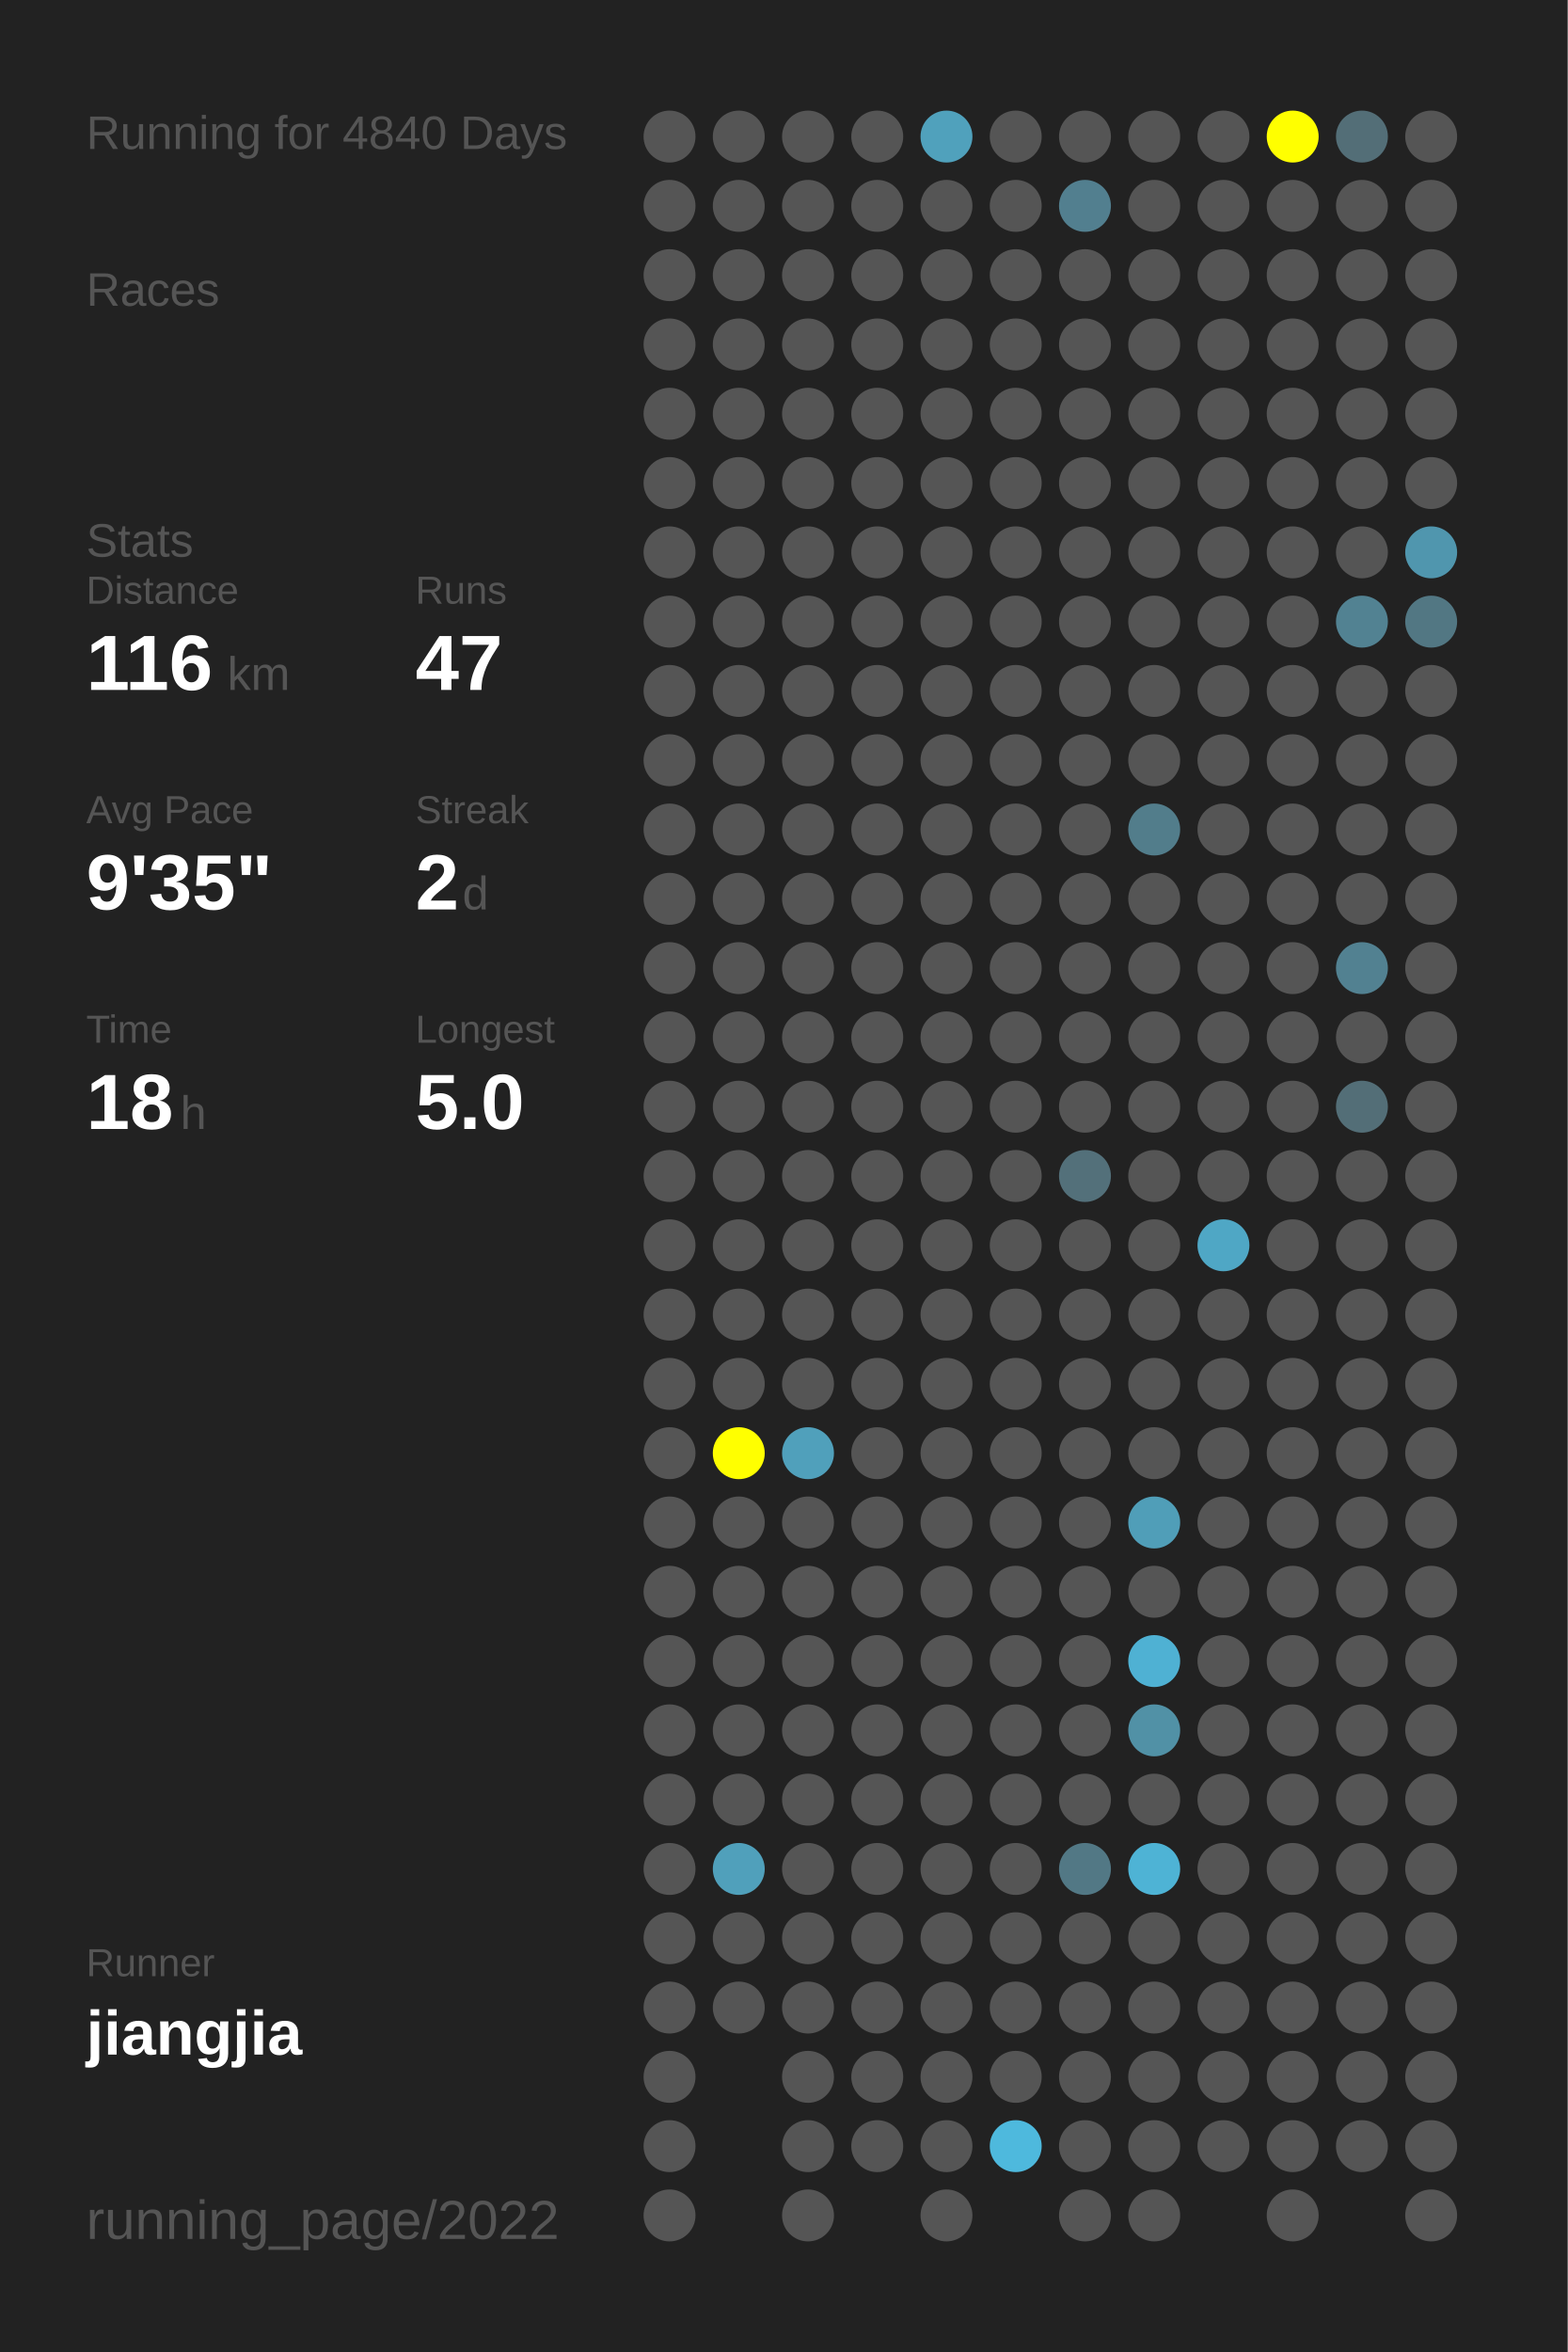
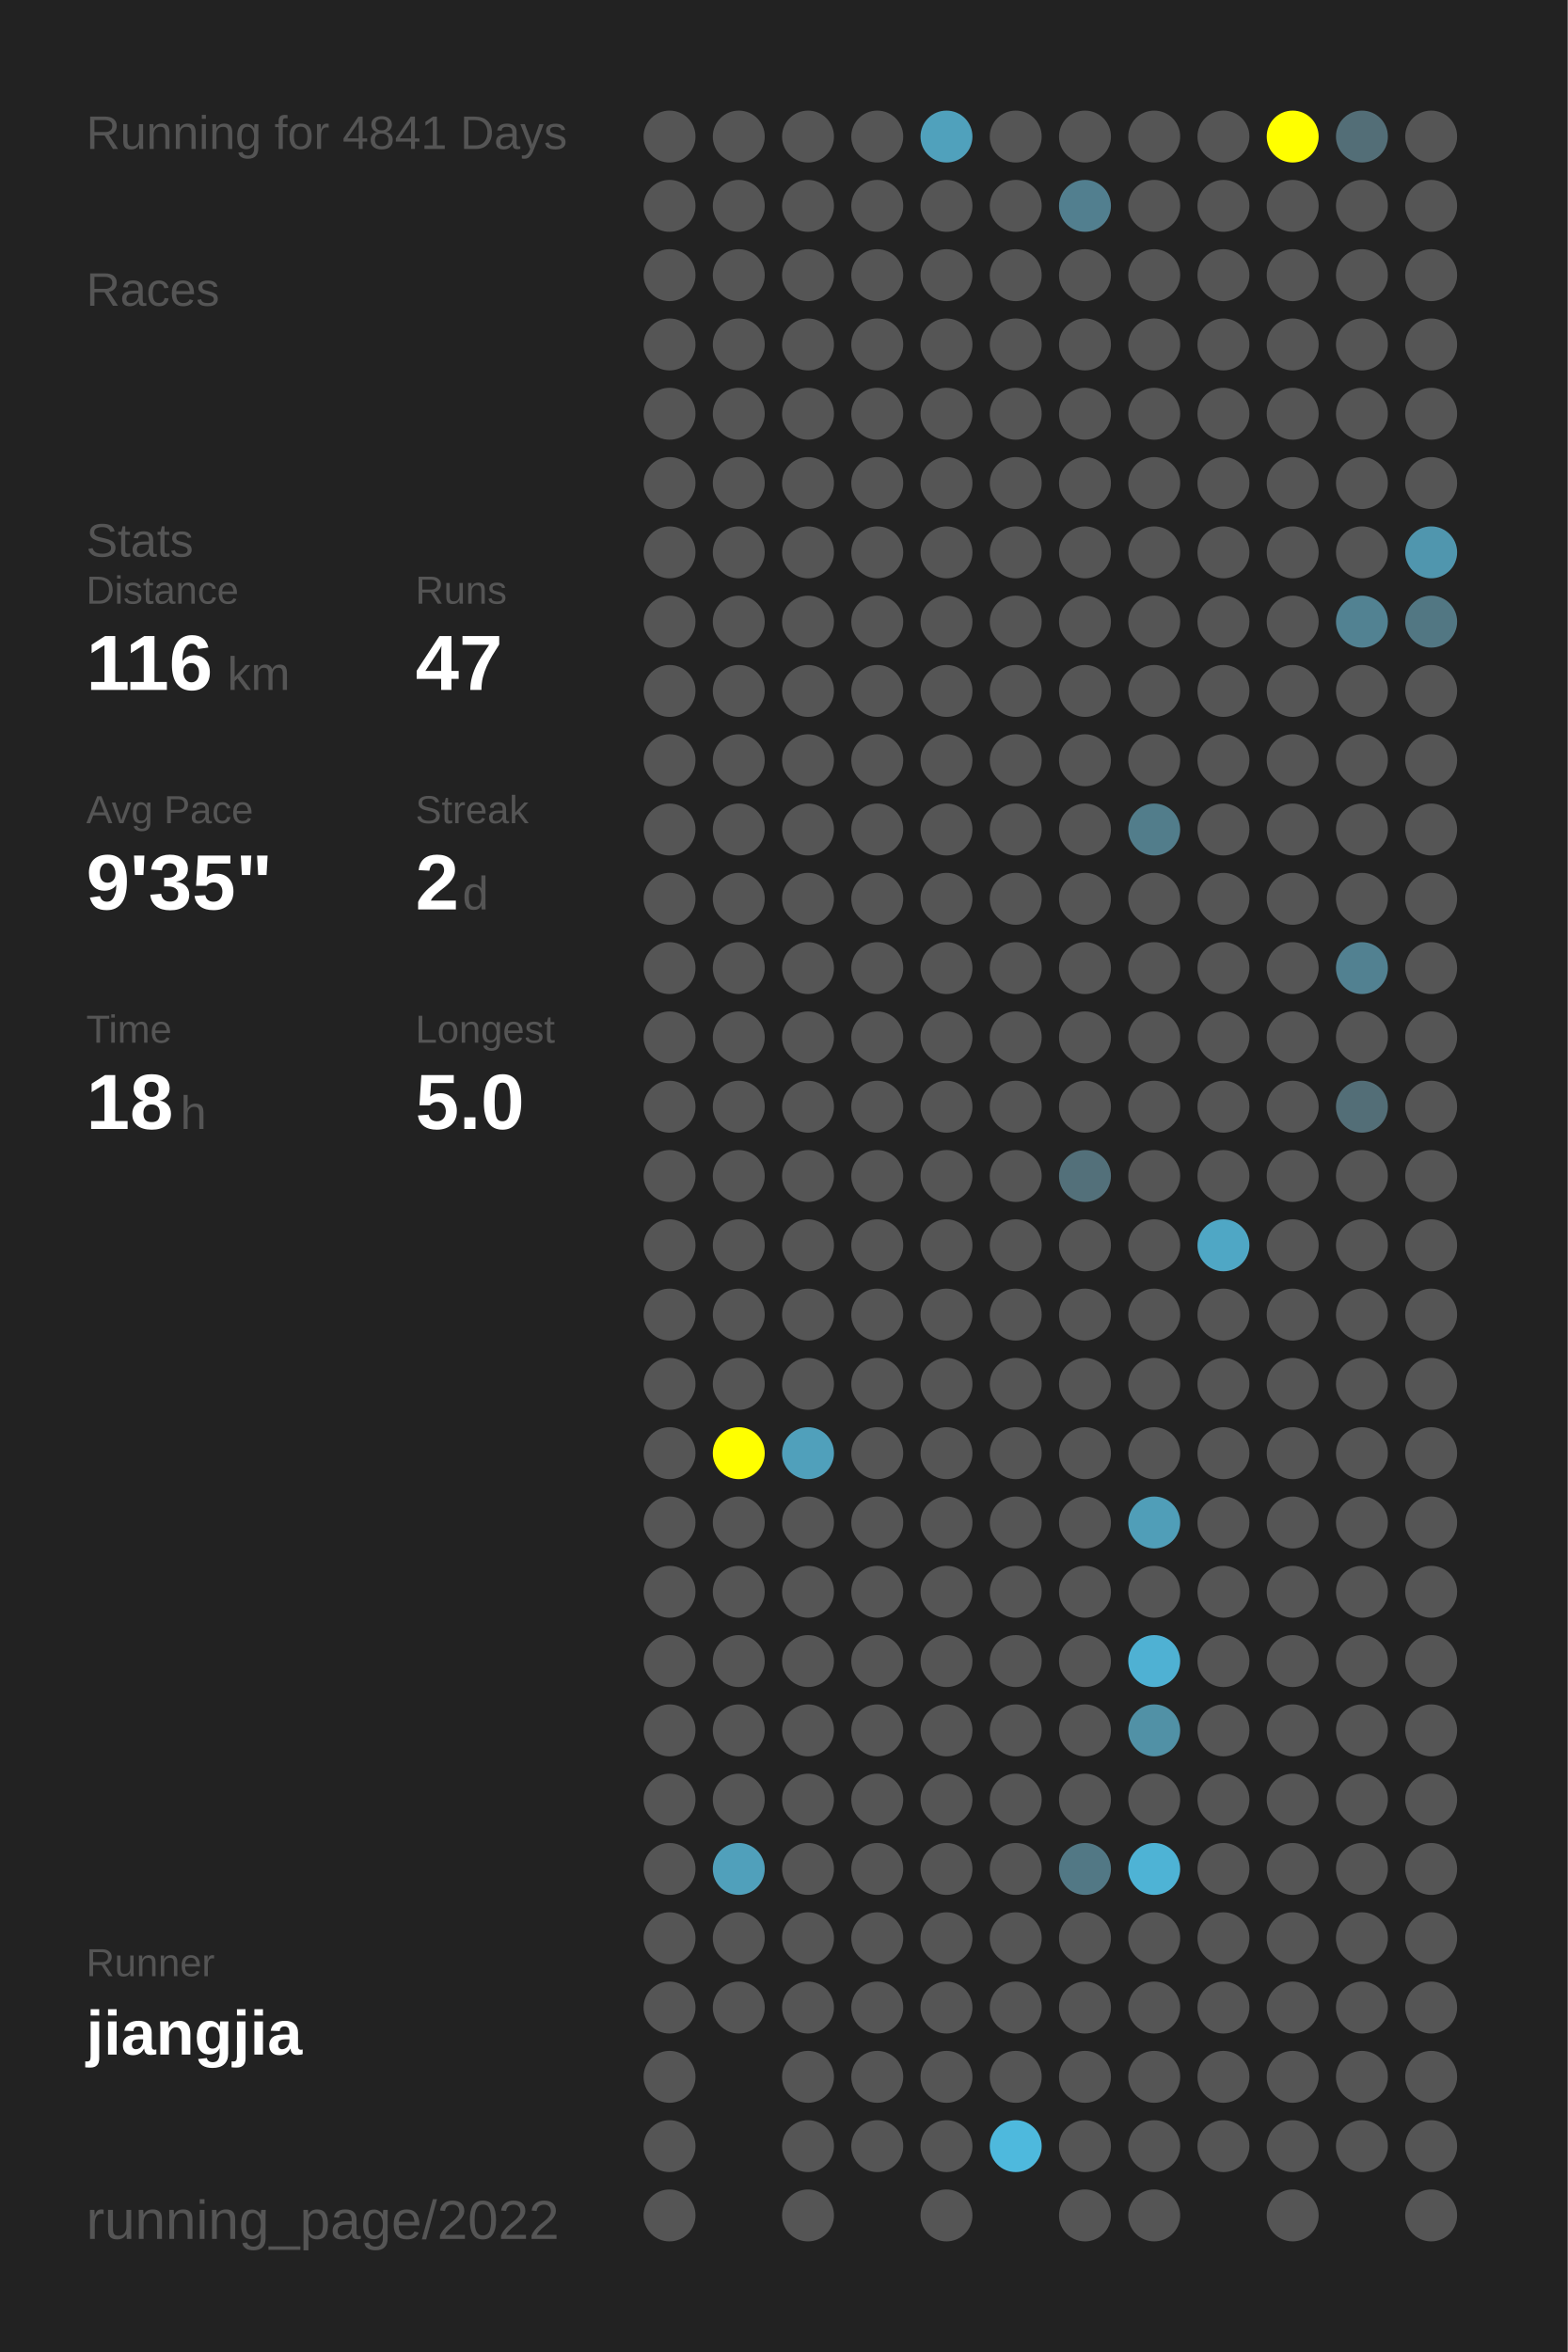
<svg xmlns="http://www.w3.org/2000/svg" baseProfile="full" height="300mm" version="1.1" viewBox="0,0,200,300" width="200mm">
  <defs />
  <rect fill="#222222" height="300" width="200" x="0" y="0" />
-   <text fill="#555555" style="font-size:6px; font-family:Arial;" x="11" y="19">Running for 4840 Days</text>
+   <text fill="#555555" style="font-size:6px; font-family:Arial;" x="11" y="19">Running for 4841 Days</text>
  <text fill="#555555" style="font-size:6px; font-family:Arial;" x="11" y="39">Races</text>
  <text fill="#555555" style="font-size:6px; font-family:Arial;" x="11" y="71">Stats</text>
  <text fill="#555555" style="font-size:5px; font-family:Arial;" x="11" y="77">Distance</text>
  <text fill="#FFFFFF" style="font-size:10px; font-family:Arial; font-weight:bold;" x="11" y="88">116</text>
  <text fill="#555555" style="font-size:6px; font-family:Arial;" x="29" y="88">km</text>
  <text fill="#555555" style="font-size:5px; font-family:Arial;" x="53" y="77">Runs</text>
  <text fill="#FFFFFF" style="font-size:10px; font-family:Arial; font-weight:bold;" x="53" y="88">47</text>
  <text fill="#555555" style="font-size:5px; font-family:Arial;" x="11" y="105">Avg Pace</text>
  <text fill="#FFFFFF" style="font-size:10px; font-family:Arial; font-weight:bold;" x="11" y="116">9'35"</text>
  <text fill="#555555" style="font-size:5px; font-family:Arial;" x="53" y="105">Streak</text>
  <text fill="#FFFFFF" style="font-size:10px; font-family:Arial; font-weight:bold;" x="53" y="116">2</text>
  <text fill="#555555" style="font-size:6px; font-family:Arial;" x="59" y="116">d</text>
  <text fill="#555555" style="font-size:5px; font-family:Arial;" x="11" y="133">Time</text>
  <text fill="#FFFFFF" style="font-size:10px; font-family:Arial; font-weight:bold;" x="11" y="144">18</text>
  <text fill="#555555" style="font-size:6px; font-family:Arial;" x="23" y="144">h</text>
  <text fill="#555555" style="font-size:5px; font-family:Arial;" x="53" y="133">Longest</text>
  <text fill="#FFFFFF" style="font-size:10px; font-family:Arial; font-weight:bold;" x="53" y="144">5.0</text>
  <text fill="#555555" style="font-size:5px; font-family:Arial;" x="11" y="252.065">Runner</text>
  <text fill="#FFFFFF" style="font-size:8px; font-family:Arial; font-weight:bold;" x="11" y="262.065">jiangjia</text>
  <text fill="#555555" style="font-size:7px; font-family:Arial;" x="11" y="285.581">running_page/2022</text>
  <circle cx="85.417" cy="17.419" fill="#555555" r="3.312" />
  <circle cx="85.417" cy="26.258" fill="#555555" r="3.312" />
  <circle cx="85.417" cy="35.097" fill="#555555" r="3.312" />
  <circle cx="85.417" cy="43.935" fill="#555555" r="3.312" />
  <circle cx="85.417" cy="52.774" fill="#555555" r="3.312" />
  <circle cx="85.417" cy="61.613" fill="#555555" r="3.312" />
  <circle cx="85.417" cy="70.452" fill="#555555" r="3.312" />
  <circle cx="85.417" cy="79.29" fill="#555555" r="3.312" />
  <circle cx="85.417" cy="88.129" fill="#555555" r="3.312" />
  <circle cx="85.417" cy="96.968" fill="#555555" r="3.312" />
  <circle cx="85.417" cy="105.806" fill="#555555" r="3.312" />
  <circle cx="85.417" cy="114.645" fill="#555555" r="3.312" />
  <circle cx="85.417" cy="123.484" fill="#555555" r="3.312" />
  <circle cx="85.417" cy="132.323" fill="#555555" r="3.312" />
  <circle cx="85.417" cy="141.161" fill="#555555" r="3.312" />
  <circle cx="85.417" cy="150" fill="#555555" r="3.312" />
  <circle cx="85.417" cy="158.839" fill="#555555" r="3.312" />
  <circle cx="85.417" cy="167.677" fill="#555555" r="3.312" />
  <circle cx="85.417" cy="176.516" fill="#555555" r="3.312" />
  <circle cx="85.417" cy="185.355" fill="#555555" r="3.312" />
  <circle cx="85.417" cy="194.194" fill="#555555" r="3.312" />
  <circle cx="85.417" cy="203.032" fill="#555555" r="3.312" />
  <circle cx="85.417" cy="211.871" fill="#555555" r="3.312" />
  <circle cx="85.417" cy="220.71" fill="#555555" r="3.312" />
  <circle cx="85.417" cy="229.548" fill="#555555" r="3.312" />
  <circle cx="85.417" cy="238.387" fill="#555555" r="3.312" />
  <circle cx="85.417" cy="247.226" fill="#555555" r="3.312" />
  <circle cx="85.417" cy="256.065" fill="#555555" r="3.312" />
  <circle cx="85.417" cy="264.903" fill="#555555" r="3.312" />
  <circle cx="85.417" cy="273.742" fill="#555555" r="3.312" />
  <circle cx="85.417" cy="282.581" fill="#555555" r="3.312" />
  <circle cx="94.25" cy="17.419" fill="#555555" r="3.312" />
  <circle cx="94.25" cy="26.258" fill="#555555" r="3.312" />
  <circle cx="94.25" cy="35.097" fill="#555555" r="3.312" />
  <circle cx="94.25" cy="43.935" fill="#555555" r="3.312" />
  <circle cx="94.25" cy="52.774" fill="#555555" r="3.312" />
  <circle cx="94.25" cy="61.613" fill="#555555" r="3.312" />
  <circle cx="94.25" cy="70.452" fill="#555555" r="3.312" />
  <circle cx="94.25" cy="79.29" fill="#555555" r="3.312" />
  <circle cx="94.25" cy="88.129" fill="#555555" r="3.312" />
  <circle cx="94.25" cy="96.968" fill="#555555" r="3.312" />
  <circle cx="94.25" cy="105.806" fill="#555555" r="3.312" />
  <circle cx="94.25" cy="114.645" fill="#555555" r="3.312" />
  <circle cx="94.25" cy="123.484" fill="#555555" r="3.312" />
  <circle cx="94.25" cy="132.323" fill="#555555" r="3.312" />
  <circle cx="94.25" cy="141.161" fill="#555555" r="3.312" />
  <circle cx="94.25" cy="150" fill="#555555" r="3.312" />
  <circle cx="94.25" cy="158.839" fill="#555555" r="3.312" />
  <circle cx="94.25" cy="167.677" fill="#555555" r="3.312" />
  <circle cx="94.25" cy="176.516" fill="#555555" r="3.312" />
  <circle cx="94.25" cy="185.355" fill="#FFFF00" r="3.312" />
  <circle cx="94.25" cy="194.194" fill="#555555" r="3.312" />
  <circle cx="94.25" cy="203.032" fill="#555555" r="3.312" />
  <circle cx="94.25" cy="211.871" fill="#555555" r="3.312" />
  <circle cx="94.25" cy="220.71" fill="#555555" r="3.312" />
  <circle cx="94.25" cy="229.548" fill="#555555" r="3.312" />
  <circle cx="94.25" cy="238.387" fill="#50a0bb" r="3.312" />
  <circle cx="94.25" cy="247.226" fill="#555555" r="3.312" />
  <circle cx="94.25" cy="256.065" fill="#555555" r="3.312" />
  <circle cx="103.083" cy="17.419" fill="#555555" r="3.312" />
  <circle cx="103.083" cy="26.258" fill="#555555" r="3.312" />
  <circle cx="103.083" cy="35.097" fill="#555555" r="3.312" />
  <circle cx="103.083" cy="43.935" fill="#555555" r="3.312" />
  <circle cx="103.083" cy="52.774" fill="#555555" r="3.312" />
  <circle cx="103.083" cy="61.613" fill="#555555" r="3.312" />
  <circle cx="103.083" cy="70.452" fill="#555555" r="3.312" />
  <circle cx="103.083" cy="79.29" fill="#555555" r="3.312" />
  <circle cx="103.083" cy="88.129" fill="#555555" r="3.312" />
  <circle cx="103.083" cy="96.968" fill="#555555" r="3.312" />
  <circle cx="103.083" cy="105.806" fill="#555555" r="3.312" />
  <circle cx="103.083" cy="114.645" fill="#555555" r="3.312" />
  <circle cx="103.083" cy="123.484" fill="#555555" r="3.312" />
  <circle cx="103.083" cy="132.323" fill="#555555" r="3.312" />
  <circle cx="103.083" cy="141.161" fill="#555555" r="3.312" />
  <circle cx="103.083" cy="150" fill="#555555" r="3.312" />
  <circle cx="103.083" cy="158.839" fill="#555555" r="3.312" />
  <circle cx="103.083" cy="167.677" fill="#555555" r="3.312" />
  <circle cx="103.083" cy="176.516" fill="#555555" r="3.312" />
  <circle cx="103.083" cy="185.355" fill="#50a0bb" r="3.312" />
  <circle cx="103.083" cy="194.194" fill="#555555" r="3.312" />
  <circle cx="103.083" cy="203.032" fill="#555555" r="3.312" />
  <circle cx="103.083" cy="211.871" fill="#555555" r="3.312" />
  <circle cx="103.083" cy="220.71" fill="#555555" r="3.312" />
  <circle cx="103.083" cy="229.548" fill="#555555" r="3.312" />
  <circle cx="103.083" cy="238.387" fill="#555555" r="3.312" />
  <circle cx="103.083" cy="247.226" fill="#555555" r="3.312" />
  <circle cx="103.083" cy="256.065" fill="#555555" r="3.312" />
  <circle cx="103.083" cy="264.903" fill="#555555" r="3.312" />
  <circle cx="103.083" cy="273.742" fill="#555555" r="3.312" />
  <circle cx="103.083" cy="282.581" fill="#555555" r="3.312" />
  <circle cx="111.917" cy="17.419" fill="#555555" r="3.312" />
  <circle cx="111.917" cy="26.258" fill="#555555" r="3.312" />
  <circle cx="111.917" cy="35.097" fill="#555555" r="3.312" />
  <circle cx="111.917" cy="43.935" fill="#555555" r="3.312" />
  <circle cx="111.917" cy="52.774" fill="#555555" r="3.312" />
  <circle cx="111.917" cy="61.613" fill="#555555" r="3.312" />
  <circle cx="111.917" cy="70.452" fill="#555555" r="3.312" />
  <circle cx="111.917" cy="79.29" fill="#555555" r="3.312" />
  <circle cx="111.917" cy="88.129" fill="#555555" r="3.312" />
  <circle cx="111.917" cy="96.968" fill="#555555" r="3.312" />
  <circle cx="111.917" cy="105.806" fill="#555555" r="3.312" />
  <circle cx="111.917" cy="114.645" fill="#555555" r="3.312" />
  <circle cx="111.917" cy="123.484" fill="#555555" r="3.312" />
  <circle cx="111.917" cy="132.323" fill="#555555" r="3.312" />
  <circle cx="111.917" cy="141.161" fill="#555555" r="3.312" />
  <circle cx="111.917" cy="150" fill="#555555" r="3.312" />
  <circle cx="111.917" cy="158.839" fill="#555555" r="3.312" />
  <circle cx="111.917" cy="167.677" fill="#555555" r="3.312" />
  <circle cx="111.917" cy="176.516" fill="#555555" r="3.312" />
  <circle cx="111.917" cy="185.355" fill="#555555" r="3.312" />
  <circle cx="111.917" cy="194.194" fill="#555555" r="3.312" />
  <circle cx="111.917" cy="203.032" fill="#555555" r="3.312" />
  <circle cx="111.917" cy="211.871" fill="#555555" r="3.312" />
  <circle cx="111.917" cy="220.71" fill="#555555" r="3.312" />
  <circle cx="111.917" cy="229.548" fill="#555555" r="3.312" />
  <circle cx="111.917" cy="238.387" fill="#555555" r="3.312" />
  <circle cx="111.917" cy="247.226" fill="#555555" r="3.312" />
  <circle cx="111.917" cy="256.065" fill="#555555" r="3.312" />
  <circle cx="111.917" cy="264.903" fill="#555555" r="3.312" />
  <circle cx="111.917" cy="273.742" fill="#555555" r="3.312" />
  <circle cx="120.75" cy="17.419" fill="#50a1bc" r="3.312" />
  <circle cx="120.75" cy="26.258" fill="#555555" r="3.312" />
  <circle cx="120.75" cy="35.097" fill="#555555" r="3.312" />
  <circle cx="120.75" cy="43.935" fill="#555555" r="3.312" />
  <circle cx="120.75" cy="52.774" fill="#555555" r="3.312" />
  <circle cx="120.75" cy="61.613" fill="#555555" r="3.312" />
  <circle cx="120.75" cy="70.452" fill="#555555" r="3.312" />
  <circle cx="120.75" cy="79.29" fill="#555555" r="3.312" />
  <circle cx="120.75" cy="88.129" fill="#555555" r="3.312" />
  <circle cx="120.75" cy="96.968" fill="#555555" r="3.312" />
  <circle cx="120.75" cy="105.806" fill="#555555" r="3.312" />
  <circle cx="120.75" cy="114.645" fill="#555555" r="3.312" />
  <circle cx="120.75" cy="123.484" fill="#555555" r="3.312" />
  <circle cx="120.75" cy="132.323" fill="#555555" r="3.312" />
  <circle cx="120.75" cy="141.161" fill="#555555" r="3.312" />
  <circle cx="120.75" cy="150" fill="#555555" r="3.312" />
  <circle cx="120.75" cy="158.839" fill="#555555" r="3.312" />
  <circle cx="120.75" cy="167.677" fill="#555555" r="3.312" />
  <circle cx="120.75" cy="176.516" fill="#555555" r="3.312" />
  <circle cx="120.75" cy="185.355" fill="#555555" r="3.312" />
  <circle cx="120.75" cy="194.194" fill="#555555" r="3.312" />
  <circle cx="120.75" cy="203.032" fill="#555555" r="3.312" />
  <circle cx="120.75" cy="211.871" fill="#555555" r="3.312" />
  <circle cx="120.75" cy="220.71" fill="#555555" r="3.312" />
  <circle cx="120.75" cy="229.548" fill="#555555" r="3.312" />
  <circle cx="120.75" cy="238.387" fill="#555555" r="3.312" />
  <circle cx="120.75" cy="247.226" fill="#555555" r="3.312" />
  <circle cx="120.75" cy="256.065" fill="#555555" r="3.312" />
  <circle cx="120.75" cy="264.903" fill="#555555" r="3.312" />
  <circle cx="120.75" cy="273.742" fill="#555555" r="3.312" />
  <circle cx="120.75" cy="282.581" fill="#555555" r="3.312" />
  <circle cx="129.583" cy="17.419" fill="#555555" r="3.312" />
  <circle cx="129.583" cy="26.258" fill="#555555" r="3.312" />
  <circle cx="129.583" cy="35.097" fill="#555555" r="3.312" />
  <circle cx="129.583" cy="43.935" fill="#555555" r="3.312" />
  <circle cx="129.583" cy="52.774" fill="#555555" r="3.312" />
  <circle cx="129.583" cy="61.613" fill="#555555" r="3.312" />
  <circle cx="129.583" cy="70.452" fill="#555555" r="3.312" />
  <circle cx="129.583" cy="79.29" fill="#555555" r="3.312" />
  <circle cx="129.583" cy="88.129" fill="#555555" r="3.312" />
  <circle cx="129.583" cy="96.968" fill="#555555" r="3.312" />
  <circle cx="129.583" cy="105.806" fill="#555555" r="3.312" />
  <circle cx="129.583" cy="114.645" fill="#555555" r="3.312" />
  <circle cx="129.583" cy="123.484" fill="#555555" r="3.312" />
  <circle cx="129.583" cy="132.323" fill="#555555" r="3.312" />
  <circle cx="129.583" cy="141.161" fill="#555555" r="3.312" />
  <circle cx="129.583" cy="150" fill="#555555" r="3.312" />
  <circle cx="129.583" cy="158.839" fill="#555555" r="3.312" />
  <circle cx="129.583" cy="167.677" fill="#555555" r="3.312" />
  <circle cx="129.583" cy="176.516" fill="#555555" r="3.312" />
  <circle cx="129.583" cy="185.355" fill="#555555" r="3.312" />
  <circle cx="129.583" cy="194.194" fill="#555555" r="3.312" />
  <circle cx="129.583" cy="203.032" fill="#555555" r="3.312" />
  <circle cx="129.583" cy="211.871" fill="#555555" r="3.312" />
  <circle cx="129.583" cy="220.71" fill="#555555" r="3.312" />
  <circle cx="129.583" cy="229.548" fill="#555555" r="3.312" />
  <circle cx="129.583" cy="238.387" fill="#555555" r="3.312" />
  <circle cx="129.583" cy="247.226" fill="#555555" r="3.312" />
  <circle cx="129.583" cy="256.065" fill="#555555" r="3.312" />
  <circle cx="129.583" cy="264.903" fill="#555555" r="3.312" />
  <circle cx="129.583" cy="273.742" fill="#4eb9dd" r="3.312" />
  <circle cx="138.417" cy="17.419" fill="#555555" r="3.312" />
  <circle cx="138.417" cy="26.258" fill="#527f8f" r="3.312" />
  <circle cx="138.417" cy="35.097" fill="#555555" r="3.312" />
  <circle cx="138.417" cy="43.935" fill="#555555" r="3.312" />
  <circle cx="138.417" cy="52.774" fill="#555555" r="3.312" />
  <circle cx="138.417" cy="61.613" fill="#555555" r="3.312" />
  <circle cx="138.417" cy="70.452" fill="#555555" r="3.312" />
  <circle cx="138.417" cy="79.29" fill="#555555" r="3.312" />
  <circle cx="138.417" cy="88.129" fill="#555555" r="3.312" />
  <circle cx="138.417" cy="96.968" fill="#555555" r="3.312" />
  <circle cx="138.417" cy="105.806" fill="#555555" r="3.312" />
  <circle cx="138.417" cy="114.645" fill="#555555" r="3.312" />
  <circle cx="138.417" cy="123.484" fill="#555555" r="3.312" />
  <circle cx="138.417" cy="132.323" fill="#555555" r="3.312" />
  <circle cx="138.417" cy="141.161" fill="#555555" r="3.312" />
  <circle cx="138.417" cy="150" fill="#53707a" r="3.312" />
  <circle cx="138.417" cy="158.839" fill="#555555" r="3.312" />
  <circle cx="138.417" cy="167.677" fill="#555555" r="3.312" />
  <circle cx="138.417" cy="176.516" fill="#555555" r="3.312" />
  <circle cx="138.417" cy="185.355" fill="#555555" r="3.312" />
  <circle cx="138.417" cy="194.194" fill="#555555" r="3.312" />
  <circle cx="138.417" cy="203.032" fill="#555555" r="3.312" />
  <circle cx="138.417" cy="211.871" fill="#555555" r="3.312" />
  <circle cx="138.417" cy="220.71" fill="#555555" r="3.312" />
  <circle cx="138.417" cy="229.548" fill="#555555" r="3.312" />
  <circle cx="138.417" cy="238.387" fill="#527885" r="3.312" />
  <circle cx="138.417" cy="247.226" fill="#555555" r="3.312" />
  <circle cx="138.417" cy="256.065" fill="#555555" r="3.312" />
  <circle cx="138.417" cy="264.903" fill="#555555" r="3.312" />
  <circle cx="138.417" cy="273.742" fill="#555555" r="3.312" />
  <circle cx="138.417" cy="282.581" fill="#555555" r="3.312" />
  <circle cx="147.25" cy="17.419" fill="#555555" r="3.312" />
  <circle cx="147.25" cy="26.258" fill="#555555" r="3.312" />
  <circle cx="147.25" cy="35.097" fill="#555555" r="3.312" />
  <circle cx="147.25" cy="43.935" fill="#555555" r="3.312" />
  <circle cx="147.25" cy="52.774" fill="#555555" r="3.312" />
  <circle cx="147.25" cy="61.613" fill="#555555" r="3.312" />
  <circle cx="147.25" cy="70.452" fill="#555555" r="3.312" />
  <circle cx="147.25" cy="79.29" fill="#555555" r="3.312" />
  <circle cx="147.25" cy="88.129" fill="#555555" r="3.312" />
  <circle cx="147.25" cy="96.968" fill="#555555" r="3.312" />
  <circle cx="147.25" cy="105.806" fill="#527d8b" r="3.312" />
  <circle cx="147.25" cy="114.645" fill="#555555" r="3.312" />
  <circle cx="147.25" cy="123.484" fill="#555555" r="3.312" />
  <circle cx="147.25" cy="132.323" fill="#555555" r="3.312" />
  <circle cx="147.25" cy="141.161" fill="#555555" r="3.312" />
  <circle cx="147.25" cy="150" fill="#555555" r="3.312" />
  <circle cx="147.25" cy="158.839" fill="#555555" r="3.312" />
  <circle cx="147.25" cy="167.677" fill="#555555" r="3.312" />
  <circle cx="147.25" cy="176.516" fill="#555555" r="3.312" />
  <circle cx="147.25" cy="185.355" fill="#555555" r="3.312" />
  <circle cx="147.25" cy="194.194" fill="#509eb8" r="3.312" />
  <circle cx="147.25" cy="203.032" fill="#555555" r="3.312" />
  <circle cx="147.25" cy="211.871" fill="#4fb1d3" r="3.312" />
  <circle cx="147.25" cy="220.71" fill="#5191a6" r="3.312" />
  <circle cx="147.25" cy="229.548" fill="#555555" r="3.312" />
  <circle cx="147.25" cy="238.387" fill="#4eb3d5" r="3.312" />
  <circle cx="147.25" cy="247.226" fill="#555555" r="3.312" />
  <circle cx="147.25" cy="256.065" fill="#555555" r="3.312" />
  <circle cx="147.25" cy="264.903" fill="#555555" r="3.312" />
  <circle cx="147.25" cy="273.742" fill="#555555" r="3.312" />
  <circle cx="147.25" cy="282.581" fill="#555555" r="3.312" />
  <circle cx="156.083" cy="17.419" fill="#555555" r="3.312" />
  <circle cx="156.083" cy="26.258" fill="#555555" r="3.312" />
  <circle cx="156.083" cy="35.097" fill="#555555" r="3.312" />
  <circle cx="156.083" cy="43.935" fill="#555555" r="3.312" />
  <circle cx="156.083" cy="52.774" fill="#555555" r="3.312" />
  <circle cx="156.083" cy="61.613" fill="#555555" r="3.312" />
  <circle cx="156.083" cy="70.452" fill="#555555" r="3.312" />
  <circle cx="156.083" cy="79.29" fill="#555555" r="3.312" />
  <circle cx="156.083" cy="88.129" fill="#555555" r="3.312" />
  <circle cx="156.083" cy="96.968" fill="#555555" r="3.312" />
  <circle cx="156.083" cy="105.806" fill="#555555" r="3.312" />
  <circle cx="156.083" cy="114.645" fill="#555555" r="3.312" />
  <circle cx="156.083" cy="123.484" fill="#555555" r="3.312" />
  <circle cx="156.083" cy="132.323" fill="#555555" r="3.312" />
  <circle cx="156.083" cy="141.161" fill="#555555" r="3.312" />
  <circle cx="156.083" cy="150" fill="#555555" r="3.312" />
  <circle cx="156.083" cy="158.839" fill="#4fa7c5" r="3.312" />
  <circle cx="156.083" cy="167.677" fill="#555555" r="3.312" />
  <circle cx="156.083" cy="176.516" fill="#555555" r="3.312" />
  <circle cx="156.083" cy="185.355" fill="#555555" r="3.312" />
  <circle cx="156.083" cy="194.194" fill="#555555" r="3.312" />
  <circle cx="156.083" cy="203.032" fill="#555555" r="3.312" />
  <circle cx="156.083" cy="211.871" fill="#555555" r="3.312" />
  <circle cx="156.083" cy="220.71" fill="#555555" r="3.312" />
  <circle cx="156.083" cy="229.548" fill="#555555" r="3.312" />
  <circle cx="156.083" cy="238.387" fill="#555555" r="3.312" />
  <circle cx="156.083" cy="247.226" fill="#555555" r="3.312" />
  <circle cx="156.083" cy="256.065" fill="#555555" r="3.312" />
  <circle cx="156.083" cy="264.903" fill="#555555" r="3.312" />
  <circle cx="156.083" cy="273.742" fill="#555555" r="3.312" />
  <circle cx="164.917" cy="17.419" fill="#FFFF00" r="3.312" />
  <circle cx="164.917" cy="26.258" fill="#555555" r="3.312" />
  <circle cx="164.917" cy="35.097" fill="#555555" r="3.312" />
  <circle cx="164.917" cy="43.935" fill="#555555" r="3.312" />
  <circle cx="164.917" cy="52.774" fill="#555555" r="3.312" />
  <circle cx="164.917" cy="61.613" fill="#555555" r="3.312" />
  <circle cx="164.917" cy="70.452" fill="#555555" r="3.312" />
  <circle cx="164.917" cy="79.29" fill="#555555" r="3.312" />
  <circle cx="164.917" cy="88.129" fill="#555555" r="3.312" />
  <circle cx="164.917" cy="96.968" fill="#555555" r="3.312" />
  <circle cx="164.917" cy="105.806" fill="#555555" r="3.312" />
  <circle cx="164.917" cy="114.645" fill="#555555" r="3.312" />
  <circle cx="164.917" cy="123.484" fill="#555555" r="3.312" />
  <circle cx="164.917" cy="132.323" fill="#555555" r="3.312" />
  <circle cx="164.917" cy="141.161" fill="#555555" r="3.312" />
  <circle cx="164.917" cy="150" fill="#555555" r="3.312" />
  <circle cx="164.917" cy="158.839" fill="#555555" r="3.312" />
  <circle cx="164.917" cy="167.677" fill="#555555" r="3.312" />
  <circle cx="164.917" cy="176.516" fill="#555555" r="3.312" />
  <circle cx="164.917" cy="185.355" fill="#555555" r="3.312" />
  <circle cx="164.917" cy="194.194" fill="#555555" r="3.312" />
  <circle cx="164.917" cy="203.032" fill="#555555" r="3.312" />
  <circle cx="164.917" cy="211.871" fill="#555555" r="3.312" />
  <circle cx="164.917" cy="220.71" fill="#555555" r="3.312" />
  <circle cx="164.917" cy="229.548" fill="#555555" r="3.312" />
  <circle cx="164.917" cy="238.387" fill="#555555" r="3.312" />
  <circle cx="164.917" cy="247.226" fill="#555555" r="3.312" />
  <circle cx="164.917" cy="256.065" fill="#555555" r="3.312" />
  <circle cx="164.917" cy="264.903" fill="#555555" r="3.312" />
  <circle cx="164.917" cy="273.742" fill="#555555" r="3.312" />
  <circle cx="164.917" cy="282.581" fill="#555555" r="3.312" />
  <circle cx="173.75" cy="17.419" fill="#536e77" r="3.312" />
  <circle cx="173.75" cy="26.258" fill="#555555" r="3.312" />
  <circle cx="173.75" cy="35.097" fill="#555555" r="3.312" />
  <circle cx="173.75" cy="43.935" fill="#555555" r="3.312" />
  <circle cx="173.75" cy="52.774" fill="#555555" r="3.312" />
  <circle cx="173.75" cy="61.613" fill="#555555" r="3.312" />
  <circle cx="173.75" cy="70.452" fill="#555555" r="3.312" />
  <circle cx="173.75" cy="79.29" fill="#528292" r="3.312" />
  <circle cx="173.75" cy="88.129" fill="#555555" r="3.312" />
  <circle cx="173.75" cy="96.968" fill="#555555" r="3.312" />
  <circle cx="173.75" cy="105.806" fill="#555555" r="3.312" />
  <circle cx="173.75" cy="114.645" fill="#555555" r="3.312" />
  <circle cx="173.75" cy="123.484" fill="#528191" r="3.312" />
  <circle cx="173.75" cy="132.323" fill="#555555" r="3.312" />
  <circle cx="173.75" cy="141.161" fill="#536e77" r="3.312" />
  <circle cx="173.75" cy="150" fill="#555555" r="3.312" />
  <circle cx="173.75" cy="158.839" fill="#555555" r="3.312" />
  <circle cx="173.75" cy="167.677" fill="#555555" r="3.312" />
  <circle cx="173.75" cy="176.516" fill="#555555" r="3.312" />
  <circle cx="173.75" cy="185.355" fill="#555555" r="3.312" />
  <circle cx="173.75" cy="194.194" fill="#555555" r="3.312" />
  <circle cx="173.75" cy="203.032" fill="#555555" r="3.312" />
  <circle cx="173.75" cy="211.871" fill="#555555" r="3.312" />
  <circle cx="173.75" cy="220.71" fill="#555555" r="3.312" />
  <circle cx="173.75" cy="229.548" fill="#555555" r="3.312" />
  <circle cx="173.75" cy="238.387" fill="#555555" r="3.312" />
  <circle cx="173.75" cy="247.226" fill="#555555" r="3.312" />
  <circle cx="173.75" cy="256.065" fill="#555555" r="3.312" />
  <circle cx="173.75" cy="264.903" fill="#555555" r="3.312" />
  <circle cx="173.75" cy="273.742" fill="#555555" r="3.312" />
  <circle cx="182.583" cy="17.419" fill="#555555" r="3.312" />
  <circle cx="182.583" cy="26.258" fill="#555555" r="3.312" />
  <circle cx="182.583" cy="35.097" fill="#555555" r="3.312" />
  <circle cx="182.583" cy="43.935" fill="#555555" r="3.312" />
  <circle cx="182.583" cy="52.774" fill="#555555" r="3.312" />
  <circle cx="182.583" cy="61.613" fill="#555555" r="3.312" />
  <circle cx="182.583" cy="70.452" fill="#5096ae" r="3.312" />
  <circle cx="182.583" cy="79.29" fill="#527783" r="3.312" />
  <circle cx="182.583" cy="88.129" fill="#555555" r="3.312" />
  <circle cx="182.583" cy="96.968" fill="#555555" r="3.312" />
  <circle cx="182.583" cy="105.806" fill="#555555" r="3.312" />
  <circle cx="182.583" cy="114.645" fill="#555555" r="3.312" />
  <circle cx="182.583" cy="123.484" fill="#555555" r="3.312" />
  <circle cx="182.583" cy="132.323" fill="#555555" r="3.312" />
  <circle cx="182.583" cy="141.161" fill="#555555" r="3.312" />
  <circle cx="182.583" cy="150" fill="#555555" r="3.312" />
  <circle cx="182.583" cy="158.839" fill="#555555" r="3.312" />
  <circle cx="182.583" cy="167.677" fill="#555555" r="3.312" />
  <circle cx="182.583" cy="176.516" fill="#555555" r="3.312" />
  <circle cx="182.583" cy="185.355" fill="#555555" r="3.312" />
  <circle cx="182.583" cy="194.194" fill="#555555" r="3.312" />
  <circle cx="182.583" cy="203.032" fill="#555555" r="3.312" />
  <circle cx="182.583" cy="211.871" fill="#555555" r="3.312" />
  <circle cx="182.583" cy="220.71" fill="#555555" r="3.312" />
  <circle cx="182.583" cy="229.548" fill="#555555" r="3.312" />
  <circle cx="182.583" cy="238.387" fill="#555555" r="3.312" />
  <circle cx="182.583" cy="247.226" fill="#555555" r="3.312" />
  <circle cx="182.583" cy="256.065" fill="#555555" r="3.312" />
  <circle cx="182.583" cy="264.903" fill="#555555" r="3.312" />
  <circle cx="182.583" cy="273.742" fill="#555555" r="3.312" />
  <circle cx="182.583" cy="282.581" fill="#555555" r="3.312" />
</svg>
